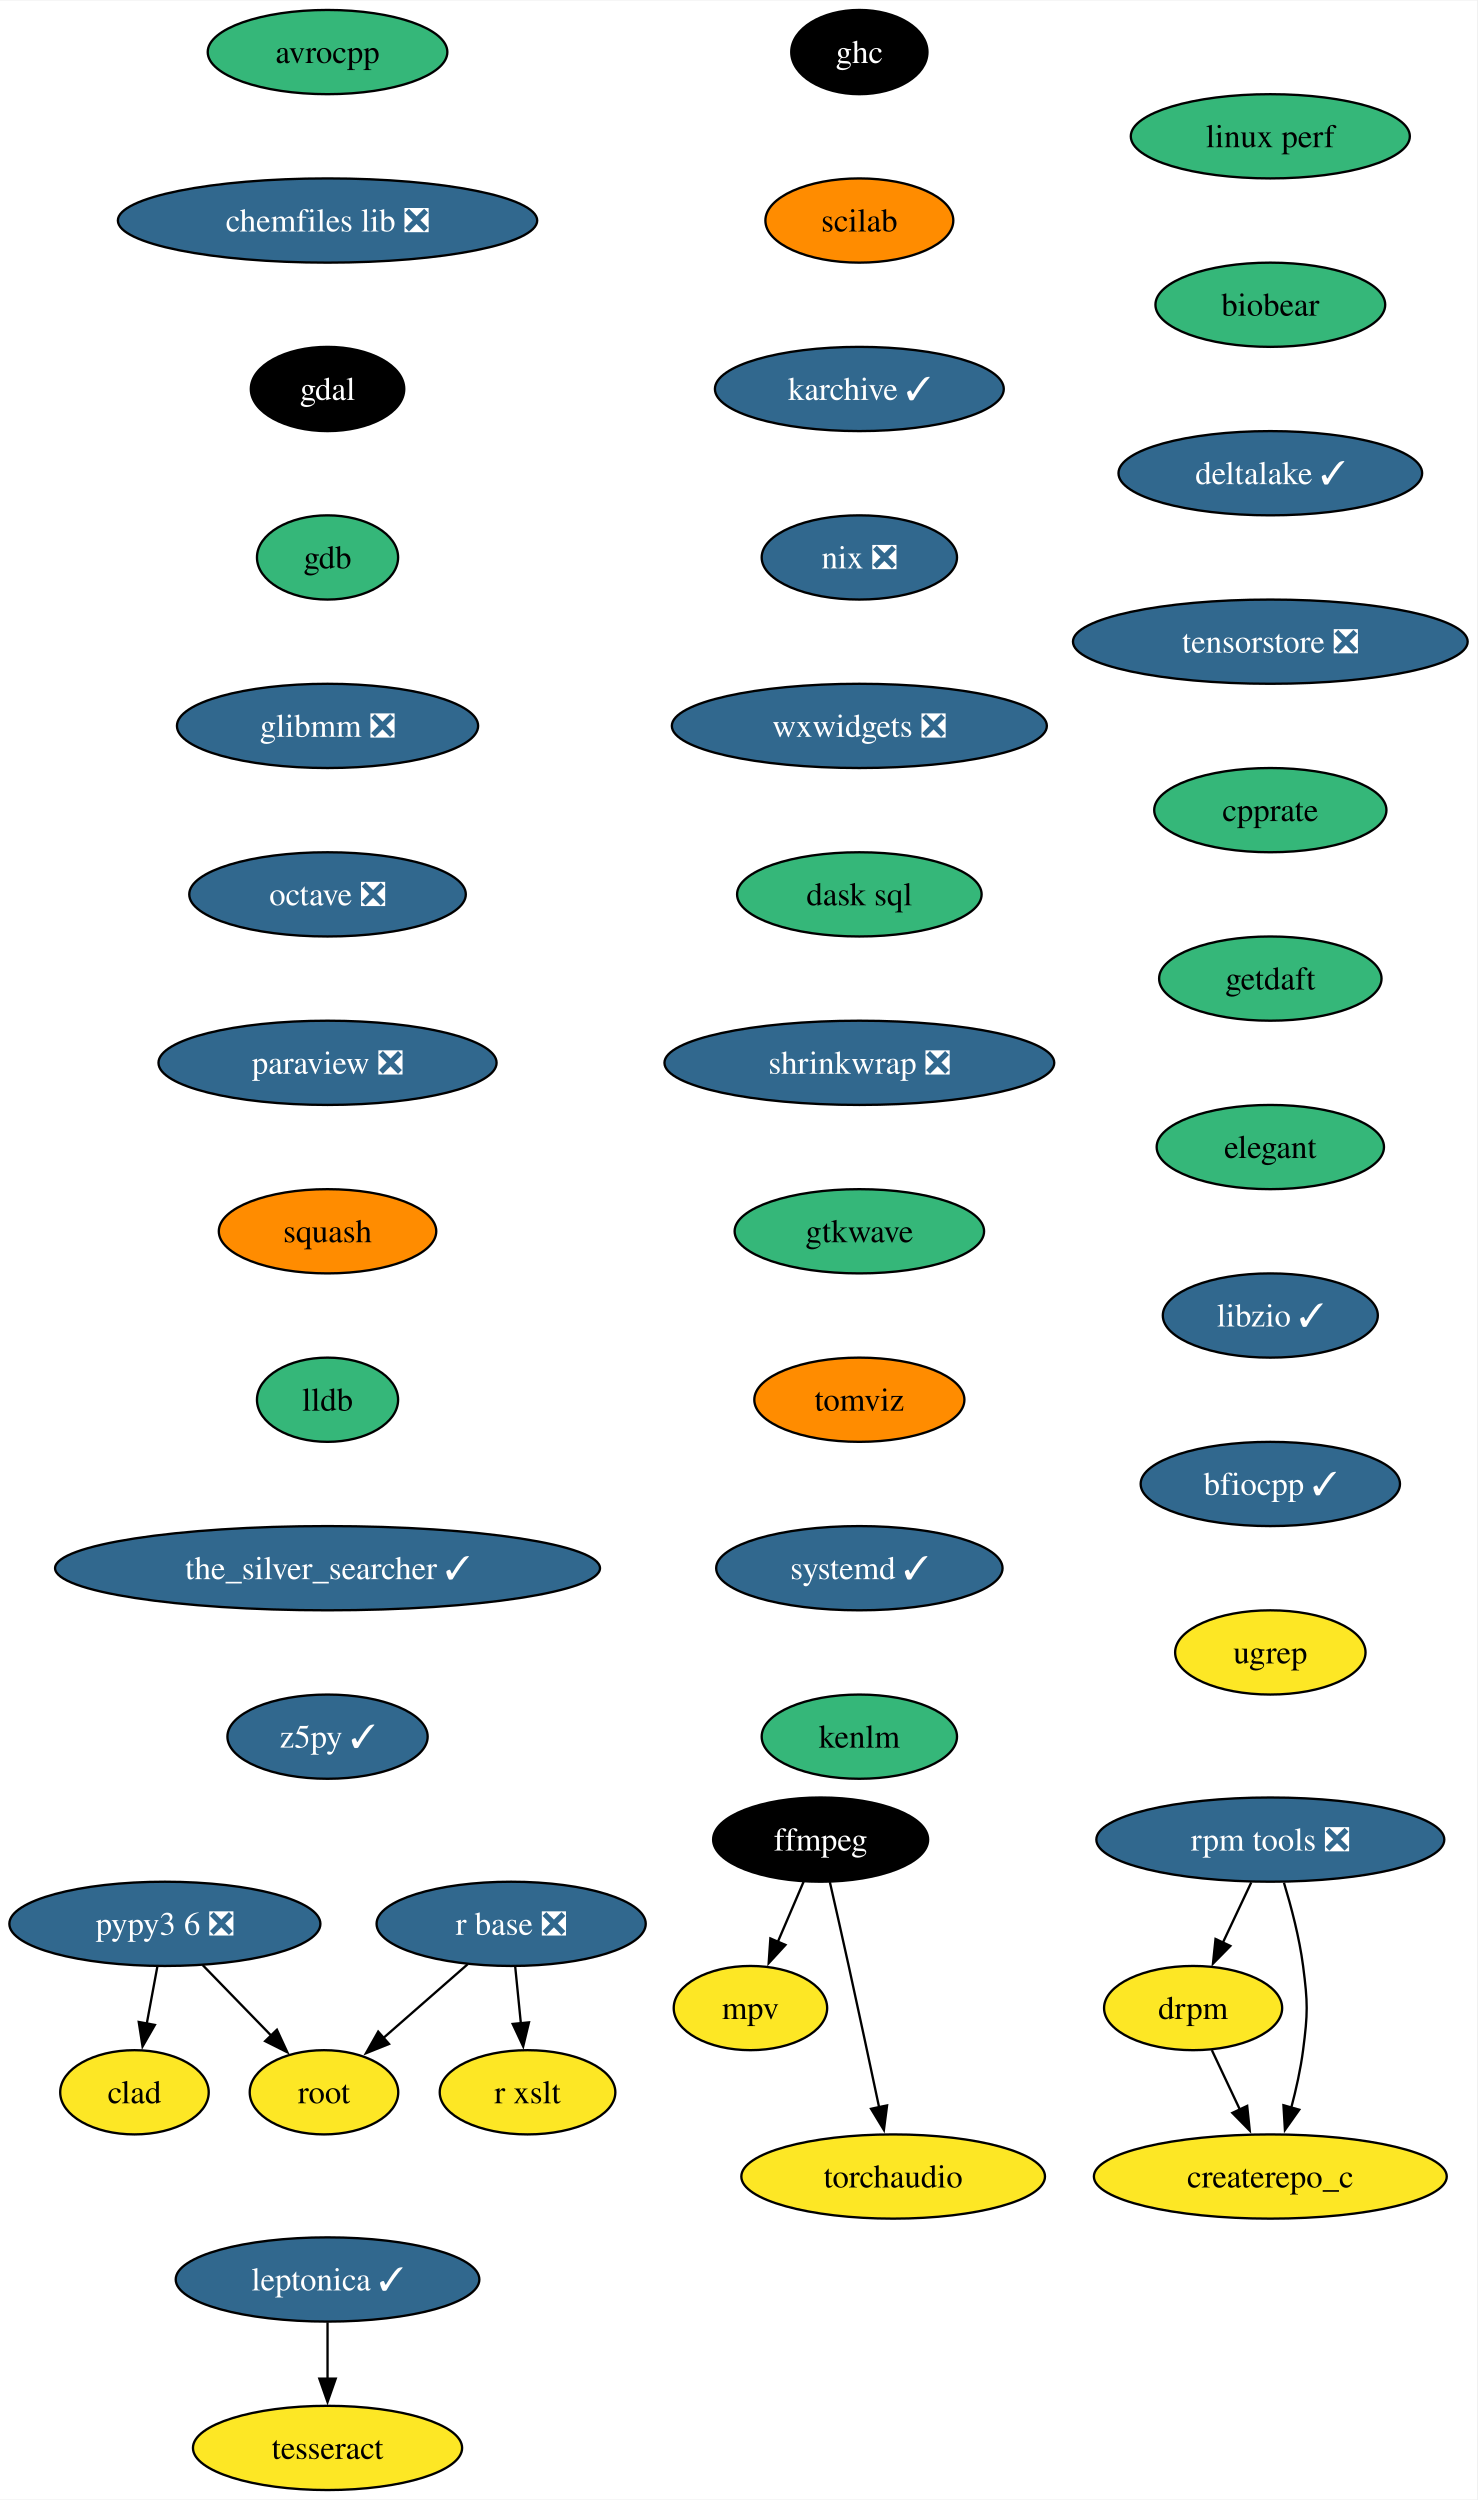
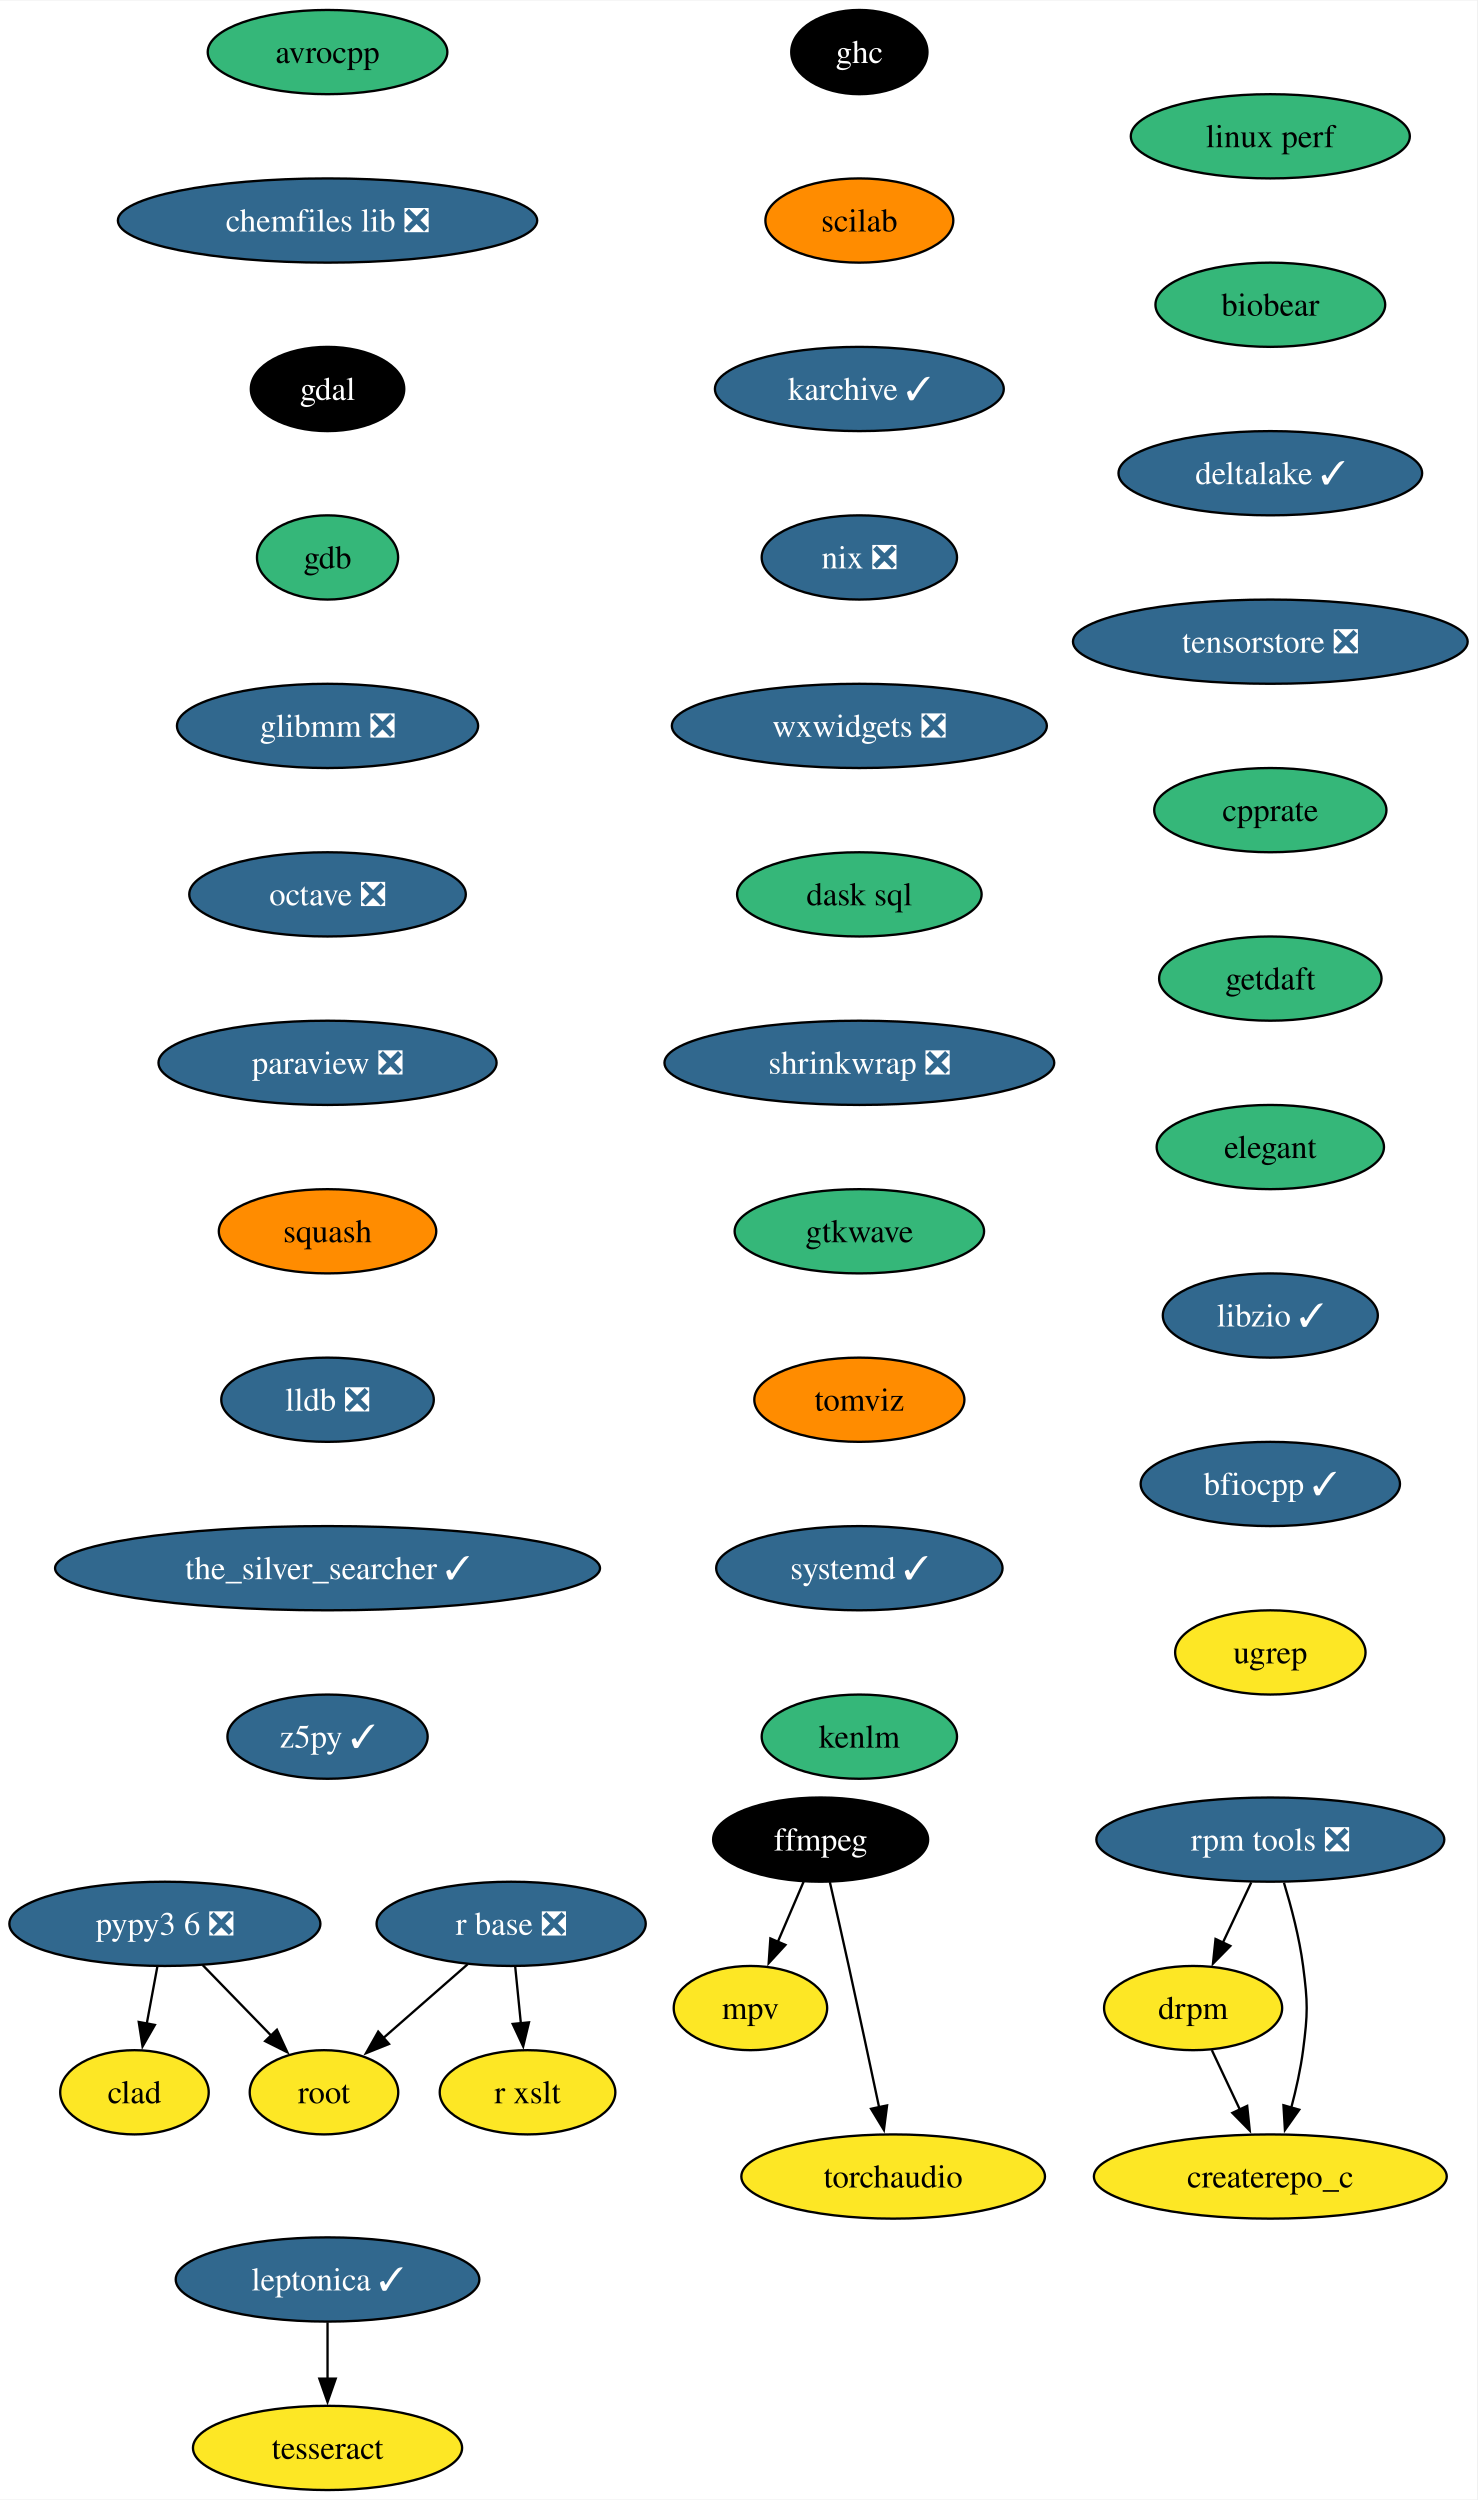
<svg xmlns="http://www.w3.org/2000/svg" xmlns:xlink="http://www.w3.org/1999/xlink" width="631pt" height="1068pt" viewBox="0.00 0.00 631.30 1068.00">
  <g id="graph0" class="graph" transform="scale(1 1) rotate(0) translate(4 1064)">
    <polygon fill="white" stroke="none" points="-4,4 -4,-1064 627.3,-1064 627.3,4 -4,4" />
    <g id="node1" class="node">
      <g id="a_node1">
        <a xlink:href="https://github.com/conda-forge/avrocpp-feedstock" xlink:title="avrocpp">
          <ellipse fill="#35b779" stroke="black" cx="135.99" cy="-1042" rx="51.21" ry="18" />
          <text text-anchor="middle" x="135.99" y="-1037.33" font-family="Times,serif" font-size="14.00">avrocpp</text>
        </a>
      </g>
    </g>
    <g id="node2" class="node">
      <g id="a_node2">
        <a xlink:href="https://github.com/conda-forge/chemfiles-lib-feedstock/pull/53" xlink:title="chemfiles lib ❎">
          <ellipse fill="#31688e" stroke="black" cx="135.99" cy="-970" rx="89.61" ry="18" />
          <text text-anchor="middle" x="135.99" y="-965.33" font-family="Times,serif" font-size="14.00" fill="white">chemfiles lib ❎</text>
        </a>
      </g>
    </g>
    <g id="node3" class="node">
      <g id="a_node3">
        <a xlink:href="https://github.com/conda-forge/gdal-feedstock" xlink:title="gdal">
          <ellipse fill="#000000" stroke="black" cx="135.99" cy="-898" rx="32.79" ry="18" />
          <text text-anchor="middle" x="135.99" y="-893.33" font-family="Times,serif" font-size="14.00" fill="white">gdal</text>
        </a>
      </g>
    </g>
    <g id="node7" class="node">
      <g id="a_node7">
        <a xlink:href="https://github.com/conda-forge/gdb-feedstock" xlink:title="gdb">
          <ellipse fill="#35b779" stroke="black" cx="135.99" cy="-826" rx="30.16" ry="18" />
          <text text-anchor="middle" x="135.99" y="-821.33" font-family="Times,serif" font-size="14.00">gdb</text>
        </a>
      </g>
    </g>
    <g id="node4" class="node">
      <g id="a_node4">
        <a xlink:href="https://github.com/conda-forge/ffmpeg-feedstock" xlink:title="ffmpeg">
          <ellipse fill="#000000" stroke="black" cx="346.74" cy="-278" rx="45.95" ry="18" />
          <text text-anchor="middle" x="346.74" y="-273.32" font-family="Times,serif" font-size="14.00" fill="white">ffmpeg</text>
        </a>
      </g>
    </g>
    <g id="node5" class="node">
      <g id="a_node5">
        <a xlink:href="https://github.com/conda-forge/mpv-feedstock" xlink:title="mpv">
          <ellipse fill="#fde725" stroke="black" cx="316.74" cy="-206" rx="32.79" ry="18" />
          <text text-anchor="middle" x="316.74" y="-201.33" font-family="Times,serif" font-size="14.00">mpv</text>
        </a>
      </g>
    </g>
    <g id="edge3" class="edge">
      <path fill="none" stroke="black" d="M339.48,-260.05C336.16,-252.32 332.15,-242.96 328.43,-234.27" />
      <polygon fill="black" stroke="black" points="331.69,-232.99 324.53,-225.18 325.26,-235.75 331.69,-232.99" />
    </g>
    <g id="node6" class="node">
      <g id="a_node6">
        <a xlink:href="https://github.com/conda-forge/torchaudio-feedstock" xlink:title="torchaudio">
          <ellipse fill="#fde725" stroke="black" cx="377.74" cy="-134" rx="64.89" ry="18" />
          <text text-anchor="middle" x="377.74" y="-129.32" font-family="Times,serif" font-size="14.00">torchaudio</text>
        </a>
      </g>
    </g>
    <g id="edge4" class="edge">
      <path fill="none" stroke="black" d="M350.69,-259.83C353.05,-249.46 356.11,-235.98 358.74,-224 363.18,-203.81 368.05,-181.02 371.74,-163.55" />
      <polygon fill="black" stroke="black" points="375.14,-164.4 373.78,-153.89 368.29,-162.95 375.14,-164.4" />
    </g>
    <g id="node8" class="node">
      <g id="a_node8">
        <a xlink:href="https://github.com/conda-forge/glibmm-feedstock/pull/34" xlink:title="glibmm ❎">
          <ellipse fill="#31688e" stroke="black" cx="135.99" cy="-754" rx="64.36" ry="18" />
          <text text-anchor="middle" x="135.99" y="-749.33" font-family="Times,serif" font-size="14.00" fill="white">glibmm ❎</text>
        </a>
      </g>
    </g>
    <g id="node9" class="node">
      <g id="a_node9">
        <a xlink:href="https://github.com/conda-forge/octave-feedstock/pull/132" xlink:title="octave ❎">
          <ellipse fill="#31688e" stroke="black" cx="135.99" cy="-682" rx="59.1" ry="18" />
          <text text-anchor="middle" x="135.99" y="-677.33" font-family="Times,serif" font-size="14.00" fill="white">octave ❎</text>
        </a>
      </g>
    </g>
    <g id="node10" class="node">
      <g id="a_node10">
        <a xlink:href="https://github.com/conda-forge/paraview-feedstock/pull/267" xlink:title="paraview ❎">
          <ellipse fill="#31688e" stroke="black" cx="135.99" cy="-610" rx="72.25" ry="18" />
          <text text-anchor="middle" x="135.99" y="-605.33" font-family="Times,serif" font-size="14.00" fill="white">paraview ❎</text>
        </a>
      </g>
    </g>
    <g id="node11" class="node">
      <g id="a_node11">
        <a xlink:href="https://github.com/conda-forge/squash-feedstock" xlink:title="squash">
          <ellipse fill="#ff8c00" stroke="black" cx="135.99" cy="-538" rx="46.47" ry="18" />
          <text text-anchor="middle" x="135.99" y="-533.33" font-family="Times,serif" font-size="14.00">squash</text>
        </a>
      </g>
    </g>
    <g id="node15" class="node">
      <g id="a_node15">
-         <a xlink:href="https://github.com/conda-forge/lldb-feedstock" xlink:title="lldb">
-           <ellipse fill="#35b779" stroke="black" cx="135.99" cy="-466" rx="30.16" ry="18" />
-           <text text-anchor="middle" x="135.99" y="-461.32" font-family="Times,serif" font-size="14.00">lldb</text>
+         <a xlink:href="https://github.com/conda-forge/lldb-feedstock/pull/78" xlink:title="lldb ❎">
+           <ellipse fill="#31688e" stroke="black" cx="135.99" cy="-466" rx="45.42" ry="18" />
+           <text text-anchor="middle" x="135.99" y="-461.32" font-family="Times,serif" font-size="14.00" fill="white">lldb ❎</text>
        </a>
      </g>
    </g>
    <g id="node12" class="node">
      <g id="a_node12">
        <a xlink:href="https://github.com/conda-forge/r-base-feedstock/pull/358" xlink:title="r base ❎">
          <ellipse fill="#31688e" stroke="black" cx="214.47" cy="-242" rx="57.52" ry="18" />
          <text text-anchor="middle" x="214.47" y="-237.32" font-family="Times,serif" font-size="14.00" fill="white">r base ❎</text>
        </a>
      </g>
    </g>
    <g id="node13" class="node">
      <g id="a_node13">
        <a xlink:href="https://github.com/conda-forge/root-feedstock" xlink:title="root">
          <ellipse fill="#fde725" stroke="black" cx="134.47" cy="-170" rx="31.74" ry="18" />
          <text text-anchor="middle" x="134.47" y="-165.32" font-family="Times,serif" font-size="14.00">root</text>
        </a>
      </g>
    </g>
    <g id="edge10" class="edge">
      <path fill="none" stroke="black" d="M195.91,-224.76C185.17,-215.37 171.5,-203.41 159.79,-193.15" />
      <polygon fill="black" stroke="black" points="162.26,-190.66 152.43,-186.71 157.65,-195.93 162.26,-190.66" />
    </g>
    <g id="node14" class="node">
      <g id="a_node14">
        <a xlink:href="https://github.com/conda-forge/r-xslt-feedstock" xlink:title="r xslt">
          <ellipse fill="#fde725" stroke="black" cx="221.47" cy="-170" rx="37.53" ry="18" />
          <text text-anchor="middle" x="221.47" y="-165.32" font-family="Times,serif" font-size="14.00">r xslt</text>
        </a>
      </g>
    </g>
    <g id="edge11" class="edge">
      <path fill="none" stroke="black" d="M216.2,-223.7C216.93,-216.41 217.79,-207.73 218.61,-199.54" />
      <polygon fill="black" stroke="black" points="222.09,-199.91 219.61,-189.61 215.13,-199.21 222.09,-199.91" />
    </g>
    <g id="node16" class="node">
      <g id="a_node16">
        <a xlink:href="https://github.com/conda-forge/the_silver_searcher-feedstock/pull/6" xlink:title="the_silver_searcher ✓">
          <ellipse fill="#31688e" stroke="black" cx="135.99" cy="-394" rx="116.45" ry="18" />
          <text text-anchor="middle" x="135.99" y="-389.32" font-family="Times,serif" font-size="14.00" fill="white">the_silver_searcher ✓</text>
        </a>
      </g>
    </g>
    <g id="node17" class="node">
      <g id="a_node17">
        <a xlink:href="https://github.com/conda-forge/z5py-feedstock/pull/68" xlink:title="z5py ✓">
          <ellipse fill="#31688e" stroke="black" cx="135.99" cy="-322" rx="42.79" ry="18" />
          <text text-anchor="middle" x="135.99" y="-317.32" font-family="Times,serif" font-size="14.00" fill="white">z5py ✓</text>
        </a>
      </g>
    </g>
    <g id="node18" class="node">
      <g id="a_node18">
        <a xlink:href="https://github.com/conda-forge/leptonica-feedstock/pull/51" xlink:title="leptonica ✓">
          <ellipse fill="#31688e" stroke="black" cx="135.99" cy="-90" rx="64.89" ry="18" />
          <text text-anchor="middle" x="135.99" y="-85.33" font-family="Times,serif" font-size="14.00" fill="white">leptonica ✓</text>
        </a>
      </g>
    </g>
    <g id="node19" class="node">
      <g id="a_node19">
        <a xlink:href="https://github.com/conda-forge/tesseract-feedstock" xlink:title="tesseract">
          <ellipse fill="#fde725" stroke="black" cx="135.99" cy="-18" rx="57.52" ry="18" />
          <text text-anchor="middle" x="135.99" y="-13.32" font-family="Times,serif" font-size="14.00">tesseract</text>
        </a>
      </g>
    </g>
    <g id="edge15" class="edge">
      <path fill="none" stroke="black" d="M135.99,-71.7C135.99,-64.41 135.99,-55.73 135.99,-47.54" />
      <polygon fill="black" stroke="black" points="139.49,-47.62 135.99,-37.62 132.49,-47.62 139.49,-47.62" />
    </g>
    <g id="node20" class="node">
      <g id="a_node20">
        <a xlink:href="https://github.com/conda-forge/ghc-feedstock" xlink:title="ghc">
          <ellipse fill="#000000" stroke="black" cx="363.29" cy="-1042" rx="29.11" ry="18" />
          <text text-anchor="middle" x="363.29" y="-1037.33" font-family="Times,serif" font-size="14.00" fill="white">ghc</text>
        </a>
      </g>
    </g>
    <g id="node21" class="node">
      <g id="a_node21">
        <a xlink:href="https://github.com/conda-forge/scilab-feedstock" xlink:title="scilab">
          <ellipse fill="#ff8c00" stroke="black" cx="363.29" cy="-970" rx="40.16" ry="18" />
          <text text-anchor="middle" x="363.29" y="-965.33" font-family="Times,serif" font-size="14.00">scilab</text>
        </a>
      </g>
    </g>
    <g id="node22" class="node">
      <g id="a_node22">
        <a xlink:href="https://github.com/conda-forge/karchive-feedstock/pull/22" xlink:title="karchive ✓">
          <ellipse fill="#31688e" stroke="black" cx="363.29" cy="-898" rx="61.73" ry="18" />
          <text text-anchor="middle" x="363.29" y="-893.33" font-family="Times,serif" font-size="14.00" fill="white">karchive ✓</text>
        </a>
      </g>
    </g>
    <g id="node25" class="node">
      <g id="a_node25">
        <a xlink:href="https://github.com/conda-forge/nix-feedstock/pull/27" xlink:title="nix ❎">
          <ellipse fill="#31688e" stroke="black" cx="363.29" cy="-826" rx="41.74" ry="18" />
          <text text-anchor="middle" x="363.29" y="-821.33" font-family="Times,serif" font-size="14.00" fill="white">nix ❎</text>
        </a>
      </g>
    </g>
    <g id="node23" class="node">
      <g id="a_node23">
        <a xlink:href="https://github.com/conda-forge/pypy3.6-feedstock/pull/122" xlink:title="pypy3 6 ❎">
          <ellipse fill="#31688e" stroke="black" cx="66.47" cy="-242" rx="66.47" ry="18" />
          <text text-anchor="middle" x="66.47" y="-237.32" font-family="Times,serif" font-size="14.00" fill="white">pypy3 6 ❎</text>
        </a>
      </g>
    </g>
    <g id="edge18" class="edge">
      <path fill="none" stroke="black" d="M82.58,-224.41C91.33,-215.41 102.29,-204.13 111.87,-194.26" />
      <polygon fill="black" stroke="black" points="114.35,-196.74 118.8,-187.12 109.33,-191.86 114.35,-196.74" />
    </g>
    <g id="node24" class="node">
      <g id="a_node24">
        <a xlink:href="https://github.com/conda-forge/clad-feedstock" xlink:title="clad">
          <ellipse fill="#fde725" stroke="black" cx="53.47" cy="-170" rx="31.74" ry="18" />
          <text text-anchor="middle" x="53.47" y="-165.32" font-family="Times,serif" font-size="14.00">clad</text>
        </a>
      </g>
    </g>
    <g id="edge19" class="edge">
      <path fill="none" stroke="black" d="M63.25,-223.7C61.88,-216.32 60.25,-207.52 58.71,-199.25" />
      <polygon fill="black" stroke="black" points="62.19,-198.79 56.92,-189.59 55.3,-200.06 62.19,-198.79" />
    </g>
    <g id="node26" class="node">
      <g id="a_node26">
        <a xlink:href="https://github.com/conda-forge/wxwidgets-feedstock/pull/49" xlink:title="wxwidgets ❎">
          <ellipse fill="#31688e" stroke="black" cx="363.29" cy="-754" rx="80.14" ry="18" />
          <text text-anchor="middle" x="363.29" y="-749.33" font-family="Times,serif" font-size="14.00" fill="white">wxwidgets ❎</text>
        </a>
      </g>
    </g>
    <g id="node27" class="node">
      <g id="a_node27">
        <a xlink:href="https://github.com/conda-forge/dask-sql-feedstock" xlink:title="dask sql">
          <ellipse fill="#35b779" stroke="black" cx="363.29" cy="-682" rx="52.26" ry="18" />
          <text text-anchor="middle" x="363.29" y="-677.33" font-family="Times,serif" font-size="14.00">dask sql</text>
        </a>
      </g>
    </g>
    <g id="node31" class="node">
      <g id="a_node31">
        <a xlink:href="https://github.com/conda-forge/shrinkwrap-feedstock/pull/7" xlink:title="shrinkwrap ❎">
          <ellipse fill="#31688e" stroke="black" cx="363.29" cy="-610" rx="83.3" ry="18" />
          <text text-anchor="middle" x="363.29" y="-605.33" font-family="Times,serif" font-size="14.00" fill="white">shrinkwrap ❎</text>
        </a>
      </g>
    </g>
    <g id="node28" class="node">
      <g id="a_node28">
        <a xlink:href="https://github.com/conda-forge/rpm-tools-feedstock/pull/39" xlink:title="rpm tools ❎">
          <ellipse fill="#31688e" stroke="black" cx="538.94" cy="-278" rx="74.36" ry="18" />
          <text text-anchor="middle" x="538.94" y="-273.32" font-family="Times,serif" font-size="14.00" fill="white">rpm tools ❎</text>
        </a>
      </g>
    </g>
    <g id="node29" class="node">
      <g id="a_node29">
        <a xlink:href="https://github.com/conda-forge/drpm-feedstock" xlink:title="drpm">
          <ellipse fill="#fde725" stroke="black" cx="505.94" cy="-206" rx="38.06" ry="18" />
          <text text-anchor="middle" x="505.94" y="-201.33" font-family="Times,serif" font-size="14.00">drpm</text>
        </a>
      </g>
    </g>
    <g id="edge23" class="edge">
      <path fill="none" stroke="black" d="M530.79,-259.7C527.14,-251.95 522.75,-242.64 518.68,-234.02" />
      <polygon fill="black" stroke="black" points="521.85,-232.54 514.42,-224.99 515.52,-235.53 521.85,-232.54" />
    </g>
    <g id="node30" class="node">
      <g id="a_node30">
        <a xlink:href="https://github.com/conda-forge/createrepo_c-feedstock" xlink:title="createrepo_c">
          <ellipse fill="#fde725" stroke="black" cx="538.94" cy="-134" rx="75.41" ry="18" />
          <text text-anchor="middle" x="538.94" y="-129.32" font-family="Times,serif" font-size="14.00">createrepo_c</text>
        </a>
      </g>
    </g>
    <g id="edge24" class="edge">
      <path fill="none" stroke="black" d="M544.77,-259.56C547.87,-249.33 551.37,-236.08 552.94,-224 555,-208.13 555,-203.87 552.94,-188 551.89,-179.88 549.96,-171.24 547.87,-163.34" />
      <polygon fill="black" stroke="black" points="551.29,-162.55 545.18,-153.9 544.55,-164.47 551.29,-162.55" />
    </g>
    <g id="edge25" class="edge">
      <path fill="none" stroke="black" d="M513.93,-188.05C517.53,-180.43 521.86,-171.23 525.91,-162.65" />
      <polygon fill="black" stroke="black" points="529.05,-164.18 530.15,-153.64 522.72,-161.2 529.05,-164.18" />
    </g>
    <g id="node32" class="node">
      <g id="a_node32">
        <a xlink:href="https://github.com/conda-forge/gtkwave-feedstock" xlink:title="gtkwave">
          <ellipse fill="#35b779" stroke="black" cx="363.29" cy="-538" rx="53.31" ry="18" />
          <text text-anchor="middle" x="363.29" y="-533.33" font-family="Times,serif" font-size="14.00">gtkwave</text>
        </a>
      </g>
    </g>
    <g id="node33" class="node">
      <g id="a_node33">
        <a xlink:href="https://github.com/conda-forge/tomviz-feedstock" xlink:title="tomviz">
          <ellipse fill="#ff8c00" stroke="black" cx="363.29" cy="-466" rx="44.9" ry="18" />
          <text text-anchor="middle" x="363.29" y="-461.32" font-family="Times,serif" font-size="14.00">tomviz</text>
        </a>
      </g>
    </g>
    <g id="node34" class="node">
      <g id="a_node34">
        <a xlink:href="https://github.com/conda-forge/systemd-feedstock/pull/31" xlink:title="systemd ✓">
          <ellipse fill="#31688e" stroke="black" cx="363.29" cy="-394" rx="61.2" ry="18" />
          <text text-anchor="middle" x="363.29" y="-389.32" font-family="Times,serif" font-size="14.00" fill="white">systemd ✓</text>
        </a>
      </g>
    </g>
    <g id="node35" class="node">
      <g id="a_node35">
        <a xlink:href="https://github.com/conda-forge/kenlm-feedstock" xlink:title="kenlm">
          <ellipse fill="#35b779" stroke="black" cx="363.29" cy="-322" rx="41.74" ry="18" />
          <text text-anchor="middle" x="363.29" y="-317.32" font-family="Times,serif" font-size="14.00">kenlm</text>
        </a>
      </g>
    </g>
    <g id="node36" class="node">
      <g id="a_node36">
        <a xlink:href="https://github.com/conda-forge/linux-perf-feedstock" xlink:title="linux perf">
          <ellipse fill="#35b779" stroke="black" cx="538.94" cy="-1006" rx="59.63" ry="18" />
          <text text-anchor="middle" x="538.94" y="-1001.33" font-family="Times,serif" font-size="14.00">linux perf</text>
        </a>
      </g>
    </g>
    <g id="node37" class="node">
      <g id="a_node37">
        <a xlink:href="https://github.com/conda-forge/biobear-feedstock" xlink:title="biobear">
          <ellipse fill="#35b779" stroke="black" cx="538.94" cy="-934" rx="49.1" ry="18" />
          <text text-anchor="middle" x="538.94" y="-929.33" font-family="Times,serif" font-size="14.00">biobear</text>
        </a>
      </g>
    </g>
    <g id="node38" class="node">
      <g id="a_node38">
        <a xlink:href="https://github.com/conda-forge/deltalake-feedstock/pull/59" xlink:title="deltalake ✓">
          <ellipse fill="#31688e" stroke="black" cx="538.94" cy="-862" rx="64.89" ry="18" />
          <text text-anchor="middle" x="538.94" y="-857.33" font-family="Times,serif" font-size="14.00" fill="white">deltalake ✓</text>
        </a>
      </g>
    </g>
    <g id="node39" class="node">
      <g id="a_node39">
        <a xlink:href="https://github.com/conda-forge/tensorstore-feedstock/pull/50" xlink:title="tensorstore ❎">
          <ellipse fill="#31688e" stroke="black" cx="538.94" cy="-790" rx="84.35" ry="18" />
          <text text-anchor="middle" x="538.94" y="-785.33" font-family="Times,serif" font-size="14.00" fill="white">tensorstore ❎</text>
        </a>
      </g>
    </g>
    <g id="node40" class="node">
      <g id="a_node40">
        <a xlink:href="https://github.com/conda-forge/cpprate-feedstock" xlink:title="cpprate">
          <ellipse fill="#35b779" stroke="black" cx="538.94" cy="-718" rx="49.63" ry="18" />
          <text text-anchor="middle" x="538.94" y="-713.33" font-family="Times,serif" font-size="14.00">cpprate</text>
        </a>
      </g>
    </g>
    <g id="node41" class="node">
      <g id="a_node41">
        <a xlink:href="https://github.com/conda-forge/getdaft-feedstock" xlink:title="getdaft">
          <ellipse fill="#35b779" stroke="black" cx="538.94" cy="-646" rx="47.53" ry="18" />
          <text text-anchor="middle" x="538.94" y="-641.33" font-family="Times,serif" font-size="14.00">getdaft</text>
        </a>
      </g>
    </g>
    <g id="node42" class="node">
      <g id="a_node42">
        <a xlink:href="https://github.com/conda-forge/elegant-feedstock" xlink:title="elegant">
          <ellipse fill="#35b779" stroke="black" cx="538.94" cy="-574" rx="48.58" ry="18" />
          <text text-anchor="middle" x="538.94" y="-569.33" font-family="Times,serif" font-size="14.00">elegant</text>
        </a>
      </g>
    </g>
    <g id="node43" class="node">
      <g id="a_node43">
        <a xlink:href="https://github.com/conda-forge/libzio-feedstock/pull/3" xlink:title="libzio ✓">
          <ellipse fill="#31688e" stroke="black" cx="538.94" cy="-502" rx="45.95" ry="18" />
          <text text-anchor="middle" x="538.94" y="-497.32" font-family="Times,serif" font-size="14.00" fill="white">libzio ✓</text>
        </a>
      </g>
    </g>
    <g id="node44" class="node">
      <g id="a_node44">
        <a xlink:href="https://github.com/conda-forge/bfiocpp-feedstock/pull/11" xlink:title="bfiocpp ✓">
          <ellipse fill="#31688e" stroke="black" cx="538.94" cy="-430" rx="55.42" ry="18" />
          <text text-anchor="middle" x="538.94" y="-425.32" font-family="Times,serif" font-size="14.00" fill="white">bfiocpp ✓</text>
        </a>
      </g>
    </g>
    <g id="node45" class="node">
      <g id="a_node45">
        <a xlink:href="https://github.com/conda-forge/ugrep-feedstock" xlink:title="ugrep">
          <ellipse fill="#fde725" stroke="black" cx="538.94" cy="-358" rx="40.69" ry="18" />
          <text text-anchor="middle" x="538.94" y="-353.32" font-family="Times,serif" font-size="14.00">ugrep</text>
        </a>
      </g>
    </g>
  </g>
</svg>
